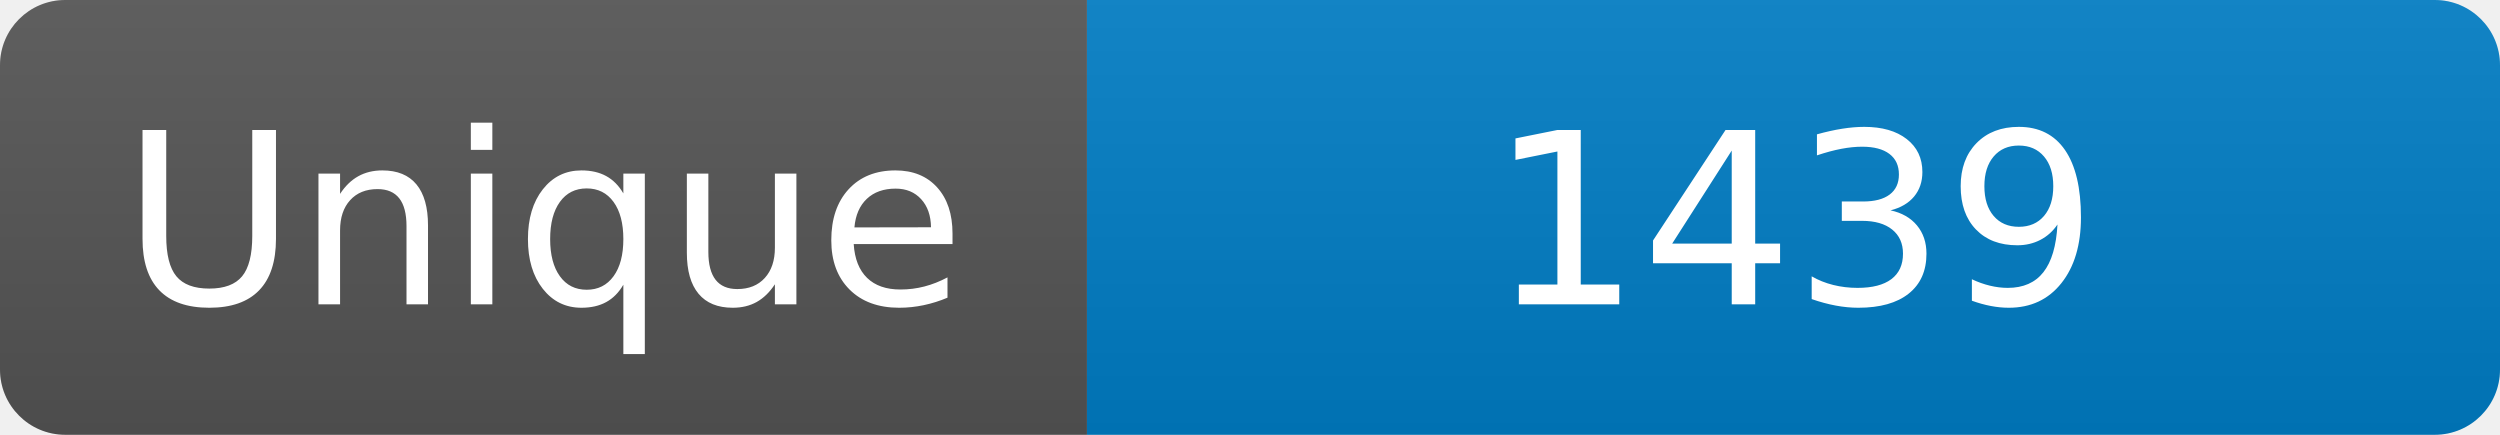
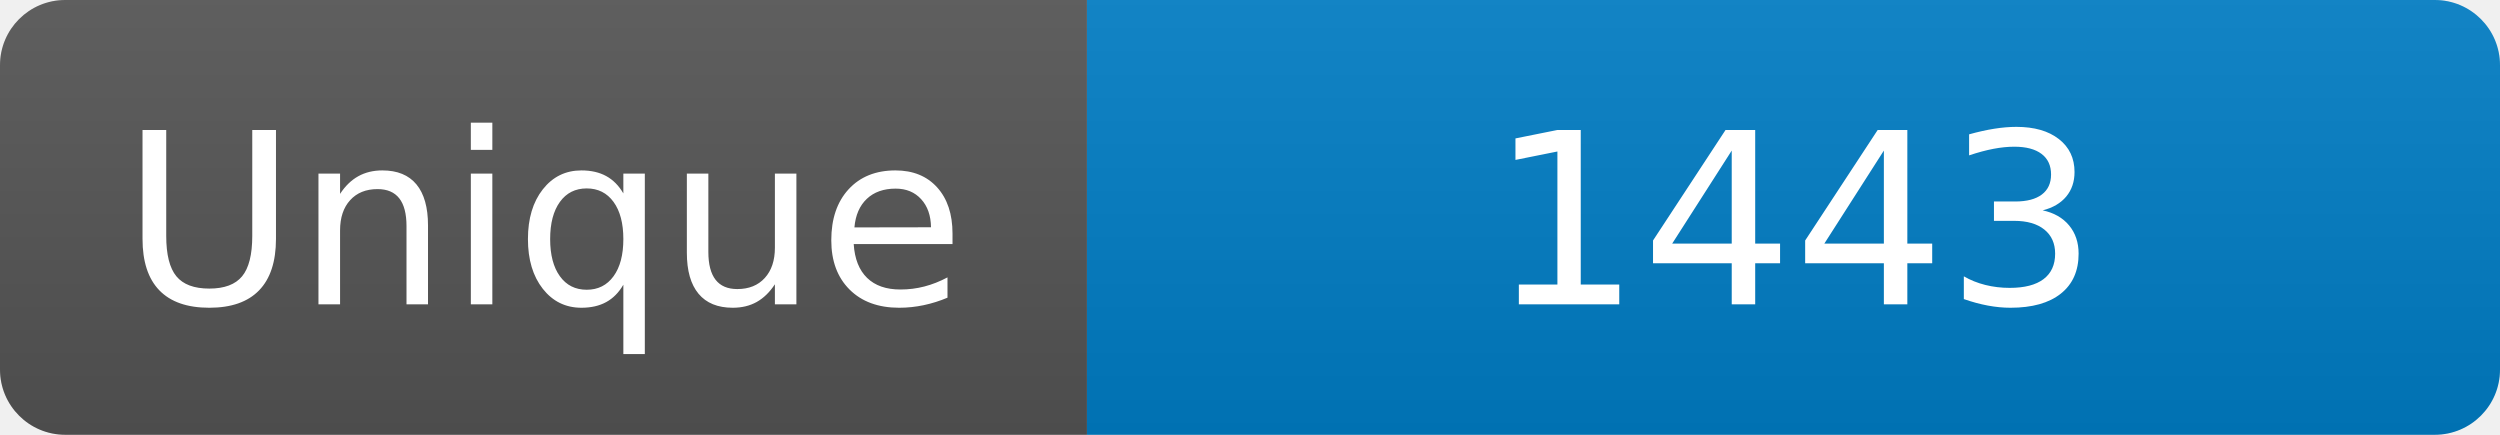
<svg xmlns="http://www.w3.org/2000/svg" width="115" height="20" role="img" aria-label="Maintained?: yes">
  <linearGradient id="s" x2="0" y2="100%">
    <stop offset="0" stop-color="#bbb" stop-opacity=".1" />
    <stop offset="1" stop-opacity=".1" />
  </linearGradient>
  <clipPath id="r">
    <rect width="115" height="20" rx="3" fill="#fff" />
  </clipPath>
  <g clip-path="url(#r)">
    <rect width="50" height="20" fill="#555" />
    <rect x="50" width="160" height="20" fill="#007ec6" />
    <rect width="115" height="20" fill="url(#s)" />
  </g>
  <g fill="#fff" text-anchor="middle" font-family="Verdana,Geneva,DejaVu Sans,sans-serif" font-size="110">
    <text x="250" y="140" transform="scale(.1)" fill="#fff">Unique</text>
-     <text x="825" y="140" transform="scale(.1)" fill="#fff">1439</text>
+     <text x="825" y="140" transform="scale(.1)" fill="#fff">1443</text>
  </g>
</svg>
